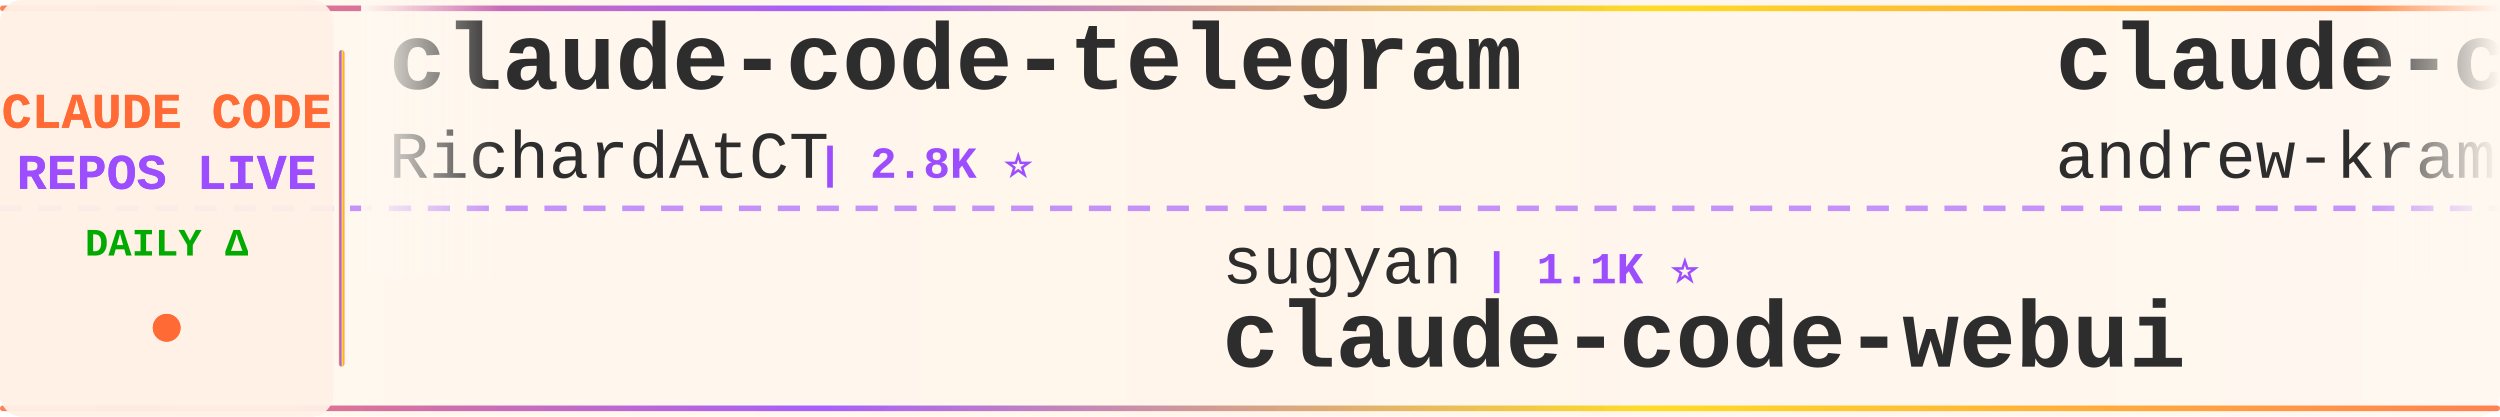
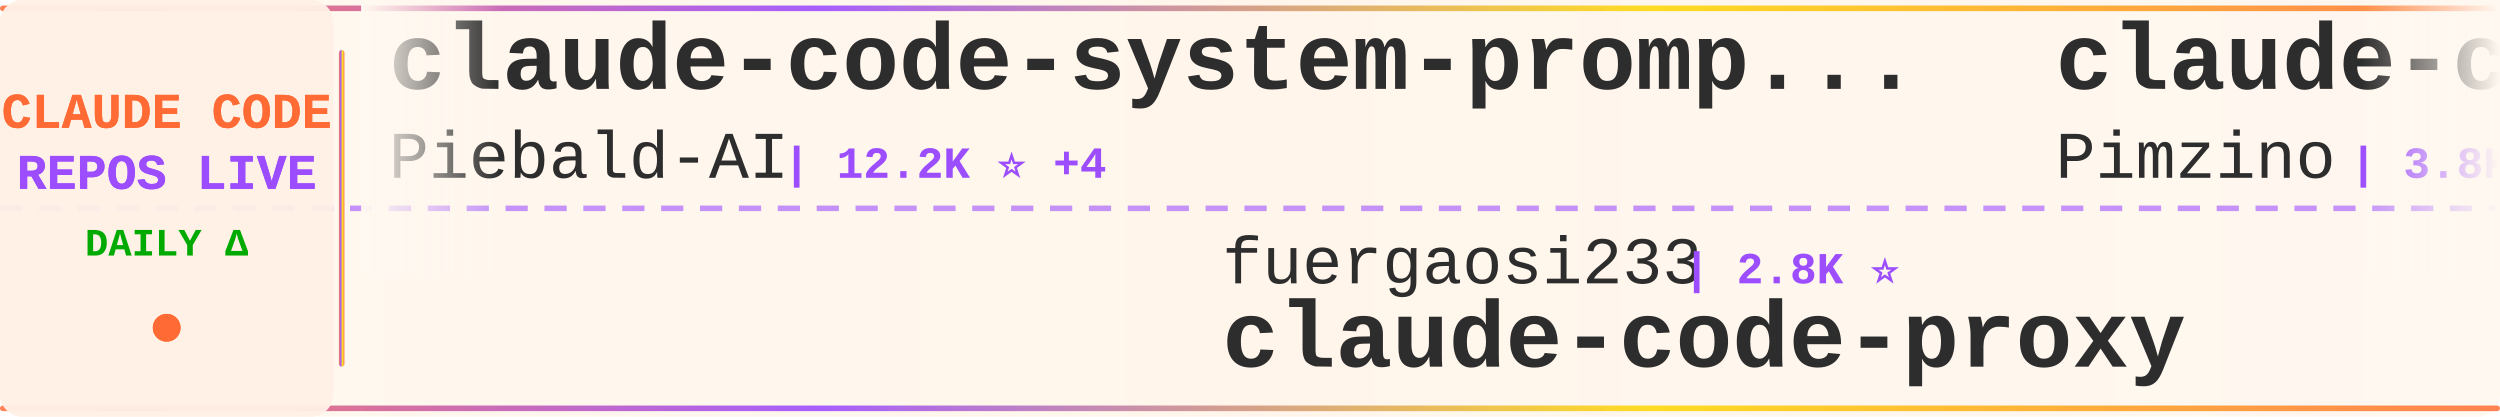
<svg xmlns="http://www.w3.org/2000/svg" width="900" height="150">
  <defs>
    <linearGradient id="tickerBg" x1="0%" y1="0%" x2="100%" y2="0%">
      <stop offset="0%" style="stop-color:#fff8f0;stop-opacity:0.98" />
      <stop offset="50%" style="stop-color:#fff5eb;stop-opacity:1" />
      <stop offset="100%" style="stop-color:#fff8f0;stop-opacity:0.98" />
    </linearGradient>
    <linearGradient id="borderGrad" x1="0%" y1="0%" x2="100%" y2="0%">
      <stop offset="0%" style="stop-color:#FF6B35;stop-opacity:0.85">
        <animate attributeName="stop-opacity" values="0.85;1;0.85" dur="2s" repeatCount="indefinite" />
      </stop>
      <stop offset="33%" style="stop-color:#9C4EFF;stop-opacity:0.9">
        <animate attributeName="stop-opacity" values="0.9;1;0.9" dur="2.2s" repeatCount="indefinite" />
      </stop>
      <stop offset="66%" style="stop-color:#FFD700;stop-opacity:0.85">
        <animate attributeName="stop-opacity" values="0.85;1;0.85" dur="1.8s" repeatCount="indefinite" />
      </stop>
      <stop offset="100%" style="stop-color:#FF6B35;stop-opacity:0.85">
        <animate attributeName="stop-opacity" values="0.85;1;0.85" dur="2s" repeatCount="indefinite" />
      </stop>
    </linearGradient>
    <filter id="textGlow">
      <feGaussianBlur stdDeviation="0.15" result="coloredBlur" />
      <feMerge>
        <feMergeNode in="coloredBlur" />
        <feMergeNode in="SourceGraphic" />
      </feMerge>
    </filter>
    <filter id="metricGlow">
      <feGaussianBlur stdDeviation="0.2" result="coloredBlur" />
      <feMerge>
        <feMergeNode in="coloredBlur" />
        <feMergeNode in="SourceGraphic" />
      </feMerge>
    </filter>
    <linearGradient id="leftFade" x1="0%" y1="0%" x2="100%" y2="0%">
      <stop offset="0%" style="stop-color:#fff8f0;stop-opacity:1" />
      <stop offset="100%" style="stop-color:#fff8f0;stop-opacity:0" />
    </linearGradient>
    <linearGradient id="rightFade" x1="0%" y1="0%" x2="100%" y2="0%">
      <stop offset="0%" style="stop-color:#fff8f0;stop-opacity:0" />
      <stop offset="100%" style="stop-color:#fff8f0;stop-opacity:1" />
    </linearGradient>
  </defs>
  <rect width="900" height="150" fill="url(#tickerBg)" rx="8" />
  <rect x="0" y="2" width="900" height="2" fill="url(#borderGrad)" rx="1" />
  <rect x="0" y="146" width="900" height="2" fill="url(#borderGrad)" rx="1" />
  <line x1="0" y1="75" x2="900" y2="75" stroke="#9C4EFF" stroke-width="2" stroke-dasharray="8 6" opacity="0.6" />
  <rect x="0" y="0" width="120" height="150" fill="#fff0e6" opacity="0.95" rx="8" />
  <text x="60" y="46" font-family="'Courier New', monospace" font-size="18" font-weight="bold" fill="#FF6B35" text-anchor="middle" filter="url(#textGlow)">
    CLAUDE CODE
  </text>
  <text x="60" y="68" font-family="'Courier New', monospace" font-size="18" font-weight="bold" fill="#9C4EFF" text-anchor="middle" filter="url(#textGlow)">
    REPOS LIVE
  </text>
  <text x="60" y="92" font-family="'Courier New', monospace" font-size="14" font-weight="bold" fill="#00aa00" text-anchor="middle">
    DAILY Δ
  </text>
  <circle cx="60" cy="118" r="5" fill="#FF6B35" filter="url(#metricGlow)">
    <animate attributeName="r" values="4;6;4" dur="1.5s" repeatCount="indefinite" />
    <animate attributeName="opacity" values="0.6;1;0.6" dur="1.5s" repeatCount="indefinite" />
  </circle>
  <rect x="122" y="18" width="2" height="114" fill="url(#borderGrad)" rx="1" />
  <clipPath id="tickerClip">
    <rect x="130" y="0" width="770" height="150" />
  </clipPath>
  <g clip-path="url(#tickerClip)">
    <g id="tickerItems">
      <animateTransform attributeName="transform" attributeType="XML" type="translate" from="0 0" to="-3000 0" dur="54s" repeatCount="indefinite" />
      <g transform="translate(0, 0)">
-         <text x="140" y="32" font-family="'Courier New', monospace" font-size="34" font-weight="bold" fill="#2d2d2d">claude-code-telegram</text>
-         <text x="140" y="64" font-family="'Courier New', monospace" font-size="24" font-weight="normal" fill="#2d2d2d" opacity="1.0">RichardAtCT</text>
-         <text x="294" y="64" font-family="'Courier New', monospace" font-size="16" font-weight="bold" fill="#9C4EFF"> | 2.8K ⭐</text>
+         <text x="140" y="32" font-family="'Courier New', monospace" font-size="34" font-weight="bold" fill="#2d2d2d">claude-code-system-promp...</text>
+         <text x="140" y="64" font-family="'Courier New', monospace" font-size="24" font-weight="normal" fill="#2d2d2d" opacity="1.0">Piebald-AI</text>
+         <text x="282" y="64" font-family="'Courier New', monospace" font-size="16" font-weight="bold" fill="#9C4EFF"> | 12.2K ⭐ +4</text>
      </g>
      <g transform="translate(300, 0)">
-         <text x="140" y="102" font-family="'Courier New', monospace" font-size="24" font-weight="normal" fill="#2d2d2d" opacity="1.0">sugyan</text>
-         <text x="234" y="102" font-family="'Courier New', monospace" font-size="16" font-weight="bold" fill="#9C4EFF"> | 1.1K ⭐</text>
-         <text x="140" y="132" font-family="'Courier New', monospace" font-size="34" font-weight="bold" fill="#2d2d2d">claude-code-webui</text>
+         <text x="140" y="102" font-family="'Courier New', monospace" font-size="24" font-weight="normal" fill="#2d2d2d" opacity="1.0">fuergaosi233</text>
+         <text x="306" y="102" font-family="'Courier New', monospace" font-size="16" font-weight="bold" fill="#9C4EFF"> | 2.8K ⭐</text>
+         <text x="140" y="132" font-family="'Courier New', monospace" font-size="34" font-weight="bold" fill="#2d2d2d">claude-code-proxy</text>
      </g>
      <g transform="translate(600, 0)">
-         <text x="140" y="32" font-family="'Courier New', monospace" font-size="34" font-weight="bold" fill="#2d2d2d">claude-code-source-build</text>
-         <text x="140" y="64" font-family="'Courier New', monospace" font-size="24" font-weight="normal" fill="#2d2d2d" opacity="1.0">andrew-kramer-inno</text>
-         <text x="378" y="64" font-family="'Courier New', monospace" font-size="16" font-weight="bold" fill="#9C4EFF"> | 593 ⭐</text>
+         <text x="140" y="32" font-family="'Courier New', monospace" font-size="34" font-weight="bold" fill="#2d2d2d">claude-code-spec-workflo...</text>
+         <text x="140" y="64" font-family="'Courier New', monospace" font-size="24" font-weight="normal" fill="#2d2d2d" opacity="1.0">Pimzino</text>
+         <text x="246" y="64" font-family="'Courier New', monospace" font-size="16" font-weight="bold" fill="#9C4EFF"> | 3.8K ⭐ +1</text>
      </g>
      <g transform="translate(900, 0)">
-         <text x="140" y="102" font-family="'Courier New', monospace" font-size="24" font-weight="normal" fill="#2d2d2d" opacity="1.0">multica-ai</text>
-         <text x="282" y="102" font-family="'Courier New', monospace" font-size="16" font-weight="bold" fill="#9C4EFF"> | 201.1K ⭐ +37</text>
-         <text x="140" y="132" font-family="'Courier New', monospace" font-size="34" font-weight="bold" fill="#2d2d2d">andrej-karpathy-skills</text>
+         <text x="140" y="102" font-family="'Courier New', monospace" font-size="24" font-weight="normal" fill="#2d2d2d" opacity="1.0">musistudio</text>
+         <text x="282" y="102" font-family="'Courier New', monospace" font-size="16" font-weight="bold" fill="#9C4EFF"> | 36.5K ⭐ +4</text>
+         <text x="140" y="132" font-family="'Courier New', monospace" font-size="34" font-weight="bold" fill="#2d2d2d">claude-code-router</text>
      </g>
      <g transform="translate(1200, 0)">
-         <text x="140" y="32" font-family="'Courier New', monospace" font-size="34" font-weight="bold" fill="#2d2d2d">sc-claude-code-files</text>
-         <text x="140" y="64" font-family="'Courier New', monospace" font-size="24" font-weight="normal" fill="#2d2d2d" opacity="1.0">https-deeplearning-ai</text>
-         <text x="414" y="64" font-family="'Courier New', monospace" font-size="16" font-weight="bold" fill="#9C4EFF"> | 540 ⭐</text>
+         <text x="140" y="32" font-family="'Courier New', monospace" font-size="34" font-weight="bold" fill="#2d2d2d">claude-code-ultimate-gui...</text>
+         <text x="140" y="64" font-family="'Courier New', monospace" font-size="24" font-weight="normal" fill="#2d2d2d" opacity="1.0">FlorianBruniaux</text>
+         <text x="342" y="64" font-family="'Courier New', monospace" font-size="16" font-weight="bold" fill="#9C4EFF"> | 5.7K ⭐</text>
      </g>
      <g transform="translate(1500, 0)">
-         <text x="140" y="102" font-family="'Courier New', monospace" font-size="24" font-weight="normal" fill="#2d2d2d" opacity="1.0">Cranot</text>
-         <text x="234" y="102" font-family="'Courier New', monospace" font-size="16" font-weight="bold" fill="#9C4EFF"> | 2.9K ⭐</text>
-         <text x="140" y="132" font-family="'Courier New', monospace" font-size="34" font-weight="bold" fill="#2d2d2d">claude-code-guide</text>
+         <text x="140" y="102" font-family="'Courier New', monospace" font-size="24" font-weight="normal" fill="#2d2d2d" opacity="1.0">ponponon</text>
+         <text x="258" y="102" font-family="'Courier New', monospace" font-size="16" font-weight="bold" fill="#9C4EFF"> | 2.3K ⭐</text>
+         <text x="140" y="132" font-family="'Courier New', monospace" font-size="34" font-weight="bold" fill="#2d2d2d">claude_code_src</text>
      </g>
      <g transform="translate(1800, 0)">
-         <text x="140" y="32" font-family="'Courier New', monospace" font-size="34" font-weight="bold" fill="#2d2d2d">everything-claude-code-z...</text>
-         <text x="140" y="64" font-family="'Courier New', monospace" font-size="24" font-weight="normal" fill="#2d2d2d" opacity="1.0">xu-xiang</text>
-         <text x="258" y="64" font-family="'Courier New', monospace" font-size="16" font-weight="bold" fill="#9C4EFF"> | 1.8K ⭐ +1</text>
+         <text x="140" y="32" font-family="'Courier New', monospace" font-size="34" font-weight="bold" fill="#2d2d2d">ClaudeCodeAgents</text>
+         <text x="140" y="64" font-family="'Courier New', monospace" font-size="24" font-weight="normal" fill="#2d2d2d" opacity="1.0">darcyegb</text>
+         <text x="258" y="64" font-family="'Courier New', monospace" font-size="16" font-weight="bold" fill="#9C4EFF"> | 757 ⭐</text>
      </g>
      <g transform="translate(2100, 0)">
-         <text x="140" y="102" font-family="'Courier New', monospace" font-size="24" font-weight="normal" fill="#2d2d2d" opacity="1.0">OrcaWhisper</text>
-         <text x="294" y="102" font-family="'Courier New', monospace" font-size="16" font-weight="bold" fill="#9C4EFF"> | 87 ⭐</text>
-         <text x="140" y="132" font-family="'Courier New', monospace" font-size="34" font-weight="bold" fill="#2d2d2d">Claude-Code</text>
+         <text x="140" y="102" font-family="'Courier New', monospace" font-size="24" font-weight="normal" fill="#2d2d2d" opacity="1.0">jqueryscript</text>
+         <text x="306" y="102" font-family="'Courier New', monospace" font-size="16" font-weight="bold" fill="#9C4EFF"> | 494 ⭐</text>
+         <text x="140" y="132" font-family="'Courier New', monospace" font-size="34" font-weight="bold" fill="#2d2d2d">awesome-claude-code</text>
      </g>
      <g transform="translate(2400, 0)">
-         <text x="140" y="32" font-family="'Courier New', monospace" font-size="34" font-weight="bold" fill="#2d2d2d">claude-code-sourcemap</text>
-         <text x="140" y="64" font-family="'Courier New', monospace" font-size="24" font-weight="normal" fill="#2d2d2d" opacity="1.0">ChinaSiro</text>
-         <text x="270" y="64" font-family="'Courier New', monospace" font-size="16" font-weight="bold" fill="#9C4EFF"> | 9.6K ⭐</text>
+         <text x="140" y="32" font-family="'Courier New', monospace" font-size="34" font-weight="bold" fill="#2d2d2d">claude-code-engineering</text>
+         <text x="140" y="64" font-family="'Courier New', monospace" font-size="24" font-weight="normal" fill="#2d2d2d" opacity="1.0">huangjia2019</text>
+         <text x="306" y="64" font-family="'Courier New', monospace" font-size="16" font-weight="bold" fill="#9C4EFF"> | 1.1K ⭐</text>
      </g>
      <g transform="translate(2700, 0)">
-         <text x="140" y="102" font-family="'Courier New', monospace" font-size="24" font-weight="normal" fill="#2d2d2d" opacity="1.0">affaan-m</text>
-         <text x="258" y="102" font-family="'Courier New', monospace" font-size="16" font-weight="bold" fill="#9C4EFF"> | 239.1K ⭐ +27</text>
-         <text x="140" y="132" font-family="'Courier New', monospace" font-size="34" font-weight="bold" fill="#2d2d2d">ECC</text>
+         <text x="140" y="102" font-family="'Courier New', monospace" font-size="24" font-weight="normal" fill="#2d2d2d" opacity="1.0">repowise-dev</text>
+         <text x="306" y="102" font-family="'Courier New', monospace" font-size="16" font-weight="bold" fill="#9C4EFF"> | 1.2K ⭐</text>
+         <text x="140" y="132" font-family="'Courier New', monospace" font-size="34" font-weight="bold" fill="#2d2d2d">claude-code-prompts</text>
      </g>
      <g transform="translate(3000, 0)">
-         <text x="140" y="32" font-family="'Courier New', monospace" font-size="34" font-weight="bold" fill="#2d2d2d">claude-code-telegram</text>
-         <text x="140" y="64" font-family="'Courier New', monospace" font-size="24" font-weight="normal" fill="#2d2d2d" opacity="1.0">RichardAtCT</text>
-         <text x="294" y="64" font-family="'Courier New', monospace" font-size="16" font-weight="bold" fill="#9C4EFF"> | 2.8K ⭐</text>
+         <text x="140" y="32" font-family="'Courier New', monospace" font-size="34" font-weight="bold" fill="#2d2d2d">claude-code-system-promp...</text>
+         <text x="140" y="64" font-family="'Courier New', monospace" font-size="24" font-weight="normal" fill="#2d2d2d" opacity="1.0">Piebald-AI</text>
+         <text x="282" y="64" font-family="'Courier New', monospace" font-size="16" font-weight="bold" fill="#9C4EFF"> | 12.2K ⭐ +4</text>
      </g>
      <g transform="translate(3300, 0)">
-         <text x="140" y="102" font-family="'Courier New', monospace" font-size="24" font-weight="normal" fill="#2d2d2d" opacity="1.0">sugyan</text>
-         <text x="234" y="102" font-family="'Courier New', monospace" font-size="16" font-weight="bold" fill="#9C4EFF"> | 1.1K ⭐</text>
-         <text x="140" y="132" font-family="'Courier New', monospace" font-size="34" font-weight="bold" fill="#2d2d2d">claude-code-webui</text>
+         <text x="140" y="102" font-family="'Courier New', monospace" font-size="24" font-weight="normal" fill="#2d2d2d" opacity="1.0">fuergaosi233</text>
+         <text x="306" y="102" font-family="'Courier New', monospace" font-size="16" font-weight="bold" fill="#9C4EFF"> | 2.8K ⭐</text>
+         <text x="140" y="132" font-family="'Courier New', monospace" font-size="34" font-weight="bold" fill="#2d2d2d">claude-code-proxy</text>
      </g>
      <g transform="translate(3600, 0)">
-         <text x="140" y="32" font-family="'Courier New', monospace" font-size="34" font-weight="bold" fill="#2d2d2d">claude-code-source-build</text>
-         <text x="140" y="64" font-family="'Courier New', monospace" font-size="24" font-weight="normal" fill="#2d2d2d" opacity="1.0">andrew-kramer-inno</text>
-         <text x="378" y="64" font-family="'Courier New', monospace" font-size="16" font-weight="bold" fill="#9C4EFF"> | 593 ⭐</text>
+         <text x="140" y="32" font-family="'Courier New', monospace" font-size="34" font-weight="bold" fill="#2d2d2d">claude-code-spec-workflo...</text>
+         <text x="140" y="64" font-family="'Courier New', monospace" font-size="24" font-weight="normal" fill="#2d2d2d" opacity="1.0">Pimzino</text>
+         <text x="246" y="64" font-family="'Courier New', monospace" font-size="16" font-weight="bold" fill="#9C4EFF"> | 3.8K ⭐ +1</text>
      </g>
      <g transform="translate(3900, 0)">
-         <text x="140" y="102" font-family="'Courier New', monospace" font-size="24" font-weight="normal" fill="#2d2d2d" opacity="1.0">multica-ai</text>
-         <text x="282" y="102" font-family="'Courier New', monospace" font-size="16" font-weight="bold" fill="#9C4EFF"> | 201.1K ⭐ +37</text>
-         <text x="140" y="132" font-family="'Courier New', monospace" font-size="34" font-weight="bold" fill="#2d2d2d">andrej-karpathy-skills</text>
+         <text x="140" y="102" font-family="'Courier New', monospace" font-size="24" font-weight="normal" fill="#2d2d2d" opacity="1.0">musistudio</text>
+         <text x="282" y="102" font-family="'Courier New', monospace" font-size="16" font-weight="bold" fill="#9C4EFF"> | 36.5K ⭐ +4</text>
+         <text x="140" y="132" font-family="'Courier New', monospace" font-size="34" font-weight="bold" fill="#2d2d2d">claude-code-router</text>
      </g>
    </g>
  </g>
  <rect x="130" y="0" width="50" height="100" fill="url(#leftFade)" />
  <rect x="850" y="0" width="50" height="100" fill="url(#rightFade)" />
</svg>
